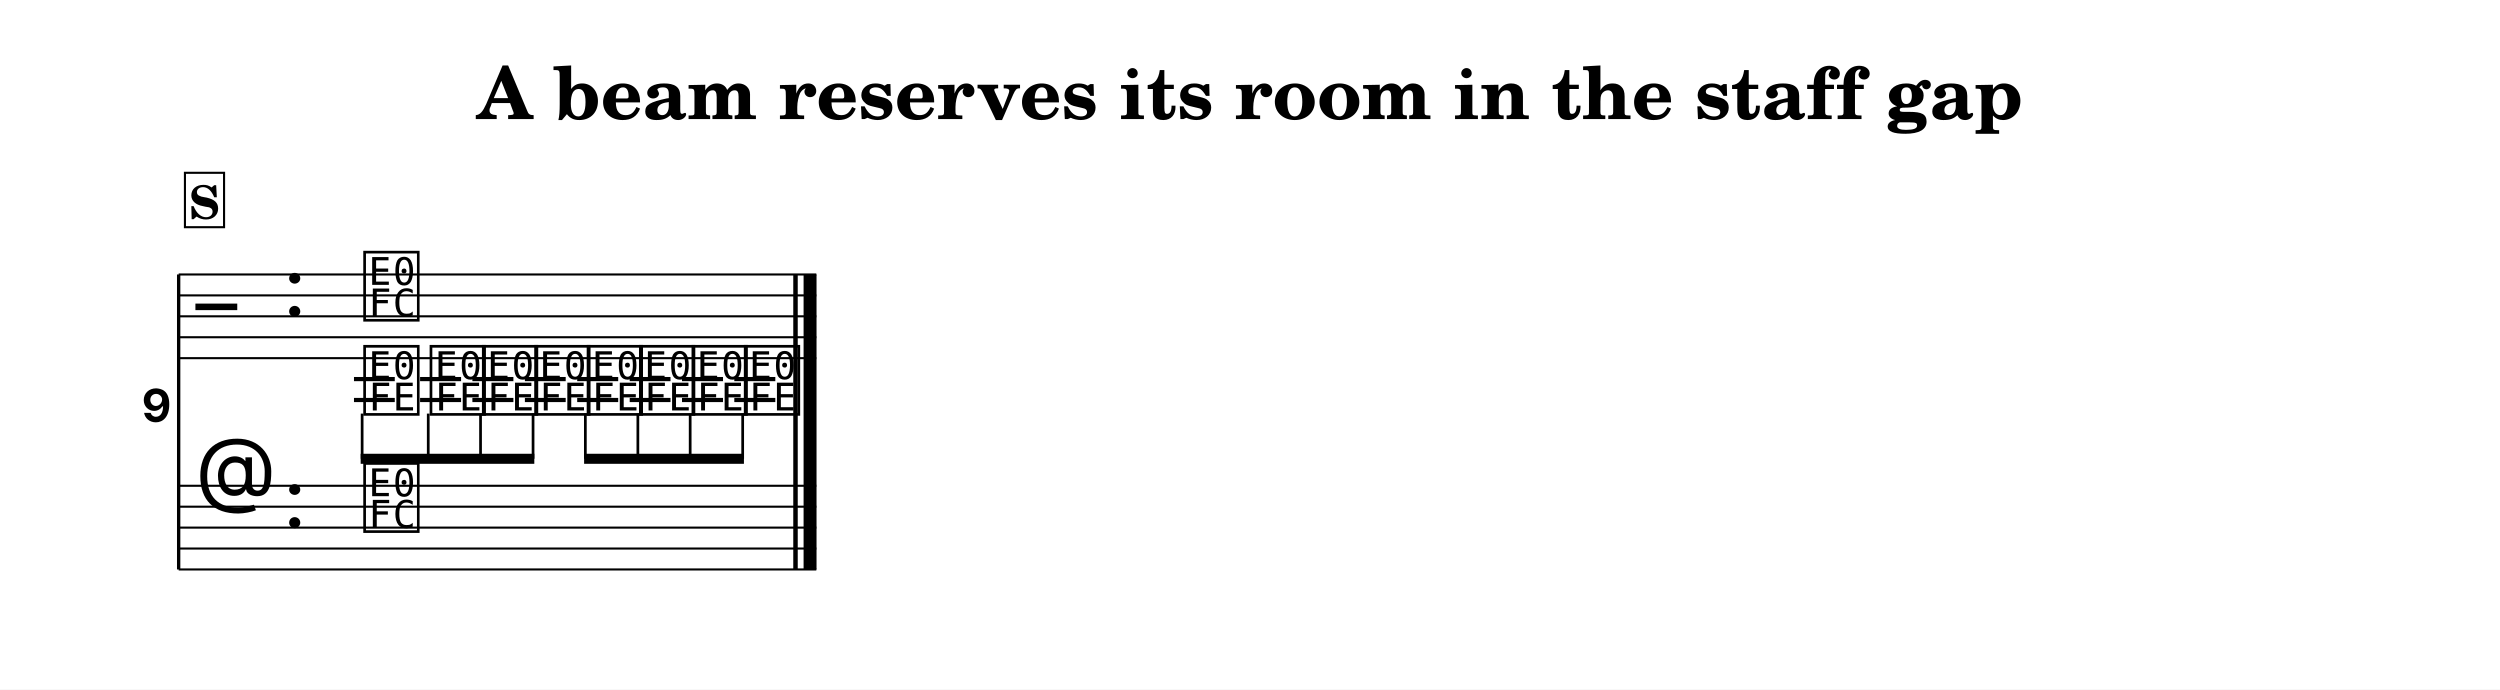
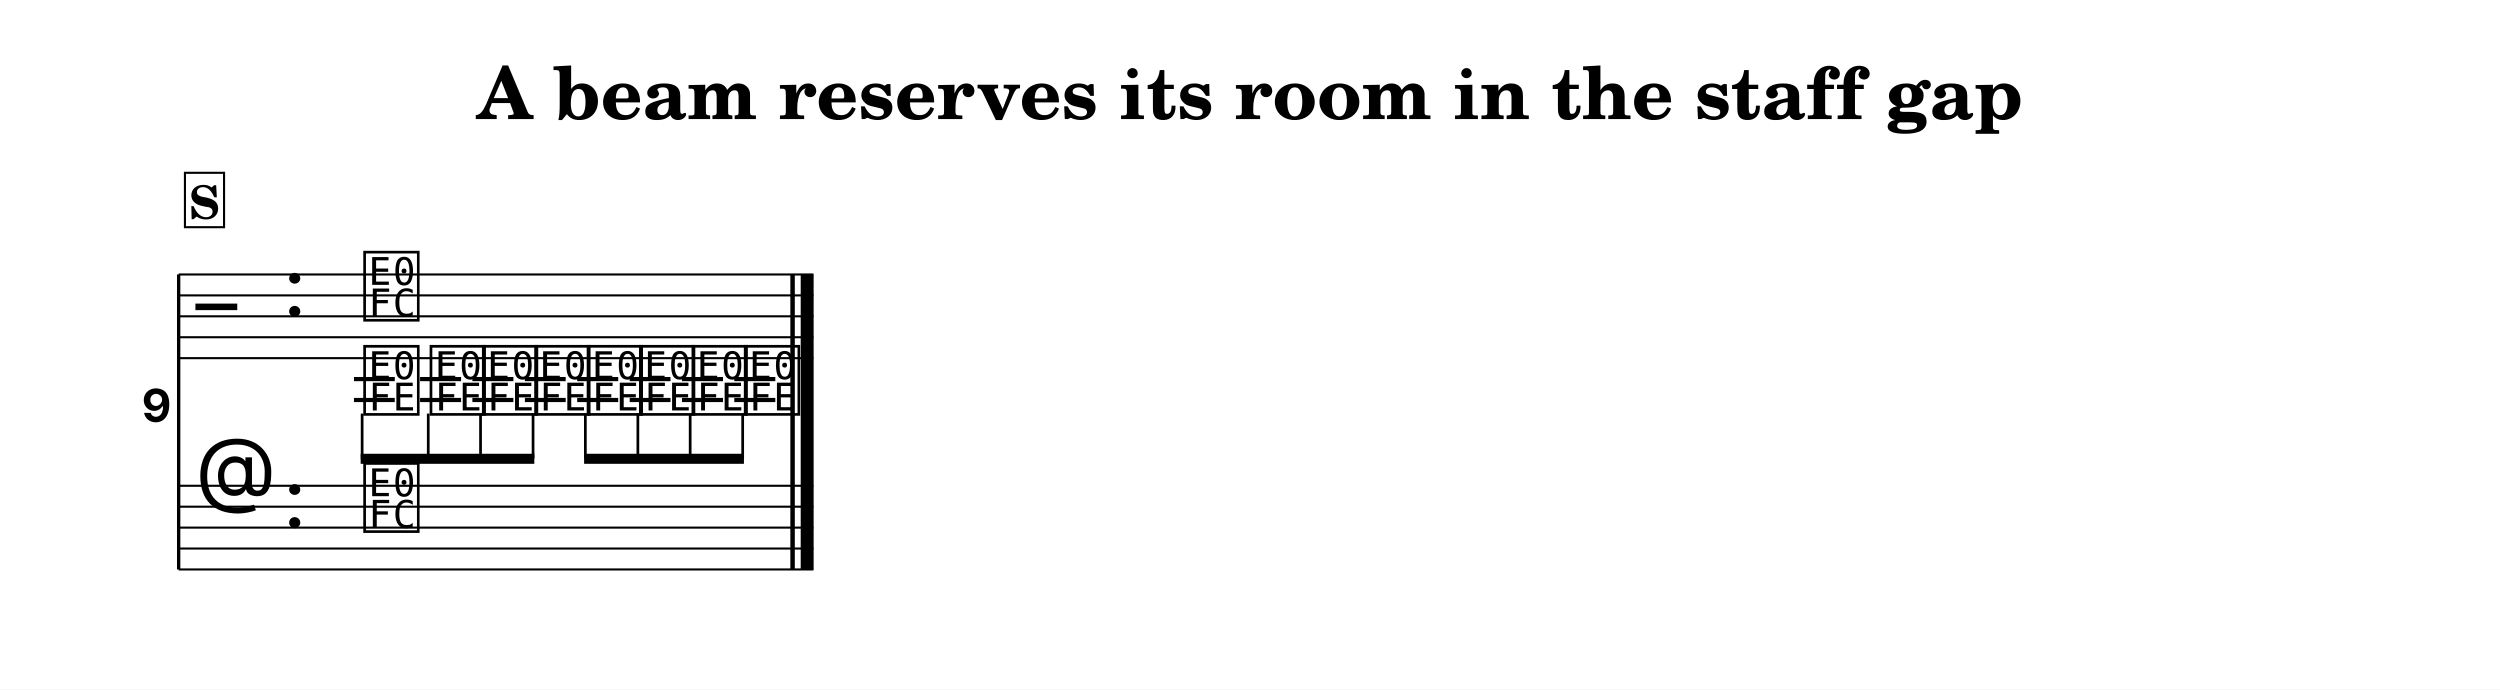
<svg xmlns="http://www.w3.org/2000/svg" width="1195.0" height="329.6" viewBox="0 0 119.50 32.96" font-family="TeX Gyre Schola, serif">
  <style>
  @font-face { font-family: 'Emmentaler'; src: local('Emmentaler'); }
  .music { font-family: 'Emmentaler', serif; }
</style>
  <rect x="0" y="0" width="119.50" height="32.96" fill="#FFFFFF" />
  <text x="59.75" y="5.69" font-size="3.49" font-weight="bold" text-anchor="middle" data-pos="1328">A beam reserves its room in the staff gap</text>
  <g transform="translate(8.54,0.00) scale(1,1)">
    <text x="-0.30" y="20.17" font-size="4.00" font-family="Emmentaler-Brace" text-anchor="end"></text>
    <line x1="0.00" y1="13.12" x2="0.00" y2="27.22" stroke="#000000" stroke-width="0.160" />
-     <rect x="29.39" y="17.12" width="0.19" height="6.10" />
-     <rect x="29.88" y="17.12" width="0.60" height="6.10" />
-     <line x1="0.00" y1="13.12" x2="30.48" y2="13.12" stroke="#000000" stroke-width="0.100" />
-     <line x1="0.00" y1="14.12" x2="30.48" y2="14.12" stroke="#000000" stroke-width="0.100" />
-     <line x1="0.00" y1="15.12" x2="30.48" y2="15.12" stroke="#000000" stroke-width="0.100" />
-     <line x1="0.00" y1="16.12" x2="30.48" y2="16.12" stroke="#000000" stroke-width="0.100" />
-     <line x1="0.00" y1="17.12" x2="30.48" y2="17.12" stroke="#000000" stroke-width="0.100" />
+     <rect x="29.25" y="17.12" width="0.19" height="6.10" />
+     <rect x="29.74" y="17.12" width="0.60" height="6.10" />
+     <line x1="0.00" y1="13.12" x2="30.34" y2="13.12" stroke="#000000" stroke-width="0.100" />
+     <line x1="0.00" y1="14.12" x2="30.34" y2="14.12" stroke="#000000" stroke-width="0.100" />
+     <line x1="0.00" y1="15.12" x2="30.34" y2="15.12" stroke="#000000" stroke-width="0.100" />
+     <line x1="0.00" y1="16.12" x2="30.34" y2="16.12" stroke="#000000" stroke-width="0.100" />
+     <line x1="0.00" y1="17.12" x2="30.34" y2="17.12" stroke="#000000" stroke-width="0.100" />
    <text class="music" x="0.80" y="16.12" font-size="4.00"></text>
    <text class="music" x="5.00" y="15.12" font-size="4.00" data-pos="1301"></text>
    <text class="music" x="8.70" y="15.12" font-size="4.00" data-pos="1445"></text>
    <line x1="8.38" y1="18.12" x2="10.33" y2="18.12" stroke="#000000" stroke-width="0.200" />
    <line x1="8.38" y1="19.12" x2="10.33" y2="19.12" stroke="#000000" stroke-width="0.200" />
    <line x1="11.54" y1="18.12" x2="13.50" y2="18.12" stroke="#000000" stroke-width="0.200" />
    <line x1="11.54" y1="19.12" x2="13.50" y2="19.12" stroke="#000000" stroke-width="0.200" />
    <line x1="14.04" y1="18.12" x2="16.00" y2="18.12" stroke="#000000" stroke-width="0.200" />
    <line x1="14.04" y1="19.12" x2="16.00" y2="19.12" stroke="#000000" stroke-width="0.200" />
    <line x1="16.55" y1="18.12" x2="18.50" y2="18.12" stroke="#000000" stroke-width="0.200" />
    <line x1="16.55" y1="19.12" x2="18.50" y2="19.12" stroke="#000000" stroke-width="0.200" />
    <line x1="19.05" y1="18.12" x2="21.01" y2="18.12" stroke="#000000" stroke-width="0.200" />
    <line x1="19.05" y1="19.12" x2="21.01" y2="19.12" stroke="#000000" stroke-width="0.200" />
    <line x1="21.56" y1="18.12" x2="23.51" y2="18.12" stroke="#000000" stroke-width="0.200" />
    <line x1="21.56" y1="19.12" x2="23.51" y2="19.12" stroke="#000000" stroke-width="0.200" />
    <line x1="24.06" y1="18.12" x2="26.02" y2="18.12" stroke="#000000" stroke-width="0.200" />
    <line x1="24.06" y1="19.12" x2="26.02" y2="19.12" stroke="#000000" stroke-width="0.200" />
    <line x1="26.56" y1="18.12" x2="28.52" y2="18.12" stroke="#000000" stroke-width="0.200" />
    <line x1="26.56" y1="19.12" x2="28.52" y2="19.12" stroke="#000000" stroke-width="0.200" />
    <text class="music" x="8.70" y="19.62" font-size="4.00" data-pos="1452"></text>
    <text class="music" x="11.87" y="19.62" font-size="4.00" data-pos="1456"></text>
    <text class="music" x="14.37" y="19.62" font-size="4.00" data-pos="1459"></text>
    <text class="music" x="16.87" y="19.62" font-size="4.00" data-pos="1462"></text>
    <text class="music" x="19.38" y="19.62" font-size="4.00" data-pos="1465"></text>
    <text class="music" x="21.88" y="19.62" font-size="4.00" data-pos="1468"></text>
    <text class="music" x="24.39" y="19.62" font-size="4.00" data-pos="1471"></text>
    <text class="music" x="26.89" y="19.62" font-size="4.00" data-pos="1474"></text>
-     <rect x="29.39" y="13.12" width="0.19" height="4.00" data-pos="1479" />
-     <rect x="29.88" y="13.12" width="0.60" height="4.00" data-pos="1479" />
-     <line x1="0.00" y1="23.22" x2="30.48" y2="23.22" stroke="#000000" stroke-width="0.100" />
-     <line x1="0.00" y1="24.22" x2="30.48" y2="24.22" stroke="#000000" stroke-width="0.100" />
-     <line x1="0.00" y1="25.22" x2="30.48" y2="25.22" stroke="#000000" stroke-width="0.100" />
-     <line x1="0.00" y1="26.22" x2="30.48" y2="26.22" stroke="#000000" stroke-width="0.100" />
-     <line x1="0.00" y1="27.22" x2="30.48" y2="27.22" stroke="#000000" stroke-width="0.100" />
+     <rect x="29.25" y="13.12" width="0.19" height="4.00" data-pos="1479" />
+     <rect x="29.74" y="13.12" width="0.60" height="4.00" data-pos="1479" />
+     <line x1="0.00" y1="23.22" x2="30.34" y2="23.22" stroke="#000000" stroke-width="0.100" />
+     <line x1="0.00" y1="24.22" x2="30.34" y2="24.22" stroke="#000000" stroke-width="0.100" />
+     <line x1="0.00" y1="25.22" x2="30.34" y2="25.22" stroke="#000000" stroke-width="0.100" />
+     <line x1="0.00" y1="26.22" x2="30.34" y2="26.22" stroke="#000000" stroke-width="0.100" />
+     <line x1="0.00" y1="27.22" x2="30.34" y2="27.22" stroke="#000000" stroke-width="0.100" />
    <text class="music" x="0.80" y="24.22" font-size="4.00"></text>
    <text class="music" x="5.00" y="25.22" font-size="4.00" data-pos="1301"></text>
    <text class="music" x="8.70" y="25.22" font-size="4.00" data-pos="1490"></text>
-     <rect x="29.39" y="23.22" width="0.19" height="4.00" data-pos="1494" />
-     <rect x="29.88" y="23.22" width="0.60" height="4.00" data-pos="1494" />
+     <rect x="29.25" y="23.22" width="0.19" height="4.00" data-pos="1494" />
+     <rect x="29.74" y="23.22" width="0.60" height="4.00" data-pos="1494" />
    <polygon points="8.70,21.69 17.00,21.69 17.00,22.17 8.70,22.17" />
    <line x1="8.77" y1="19.77" x2="8.77" y2="21.93" stroke="#000000" stroke-width="0.130" />
    <line x1="11.93" y1="19.77" x2="11.93" y2="21.93" stroke="#000000" stroke-width="0.130" />
    <line x1="14.43" y1="19.77" x2="14.43" y2="21.93" stroke="#000000" stroke-width="0.130" />
    <line x1="16.94" y1="19.77" x2="16.94" y2="21.93" stroke="#000000" stroke-width="0.130" />
    <polygon points="19.38,21.69 27.02,21.69 27.02,22.17 19.38,22.17" />
    <line x1="19.44" y1="19.77" x2="19.44" y2="21.93" stroke="#000000" stroke-width="0.130" />
    <line x1="21.95" y1="19.77" x2="21.95" y2="21.93" stroke="#000000" stroke-width="0.130" />
    <line x1="24.45" y1="19.77" x2="24.45" y2="21.93" stroke="#000000" stroke-width="0.130" />
    <line x1="26.96" y1="19.77" x2="26.96" y2="21.93" stroke="#000000" stroke-width="0.130" />
-     <rect x="29.39" y="13.12" width="0.19" height="14.10" />
-     <rect x="29.88" y="13.12" width="0.60" height="14.10" />
+     <rect x="29.25" y="13.12" width="0.19" height="14.10" />
+     <rect x="29.74" y="13.12" width="0.60" height="14.10" />
    <rect x="0.30" y="8.26" width="1.87" height="2.60" fill="#FFFFFF" stroke="#000000" stroke-width="0.100" data-pos="1418" />
    <text x="1.23" y="10.46" font-size="2.20" font-weight="bold" text-anchor="middle" data-pos="1418">S</text>
  </g>
</svg>
